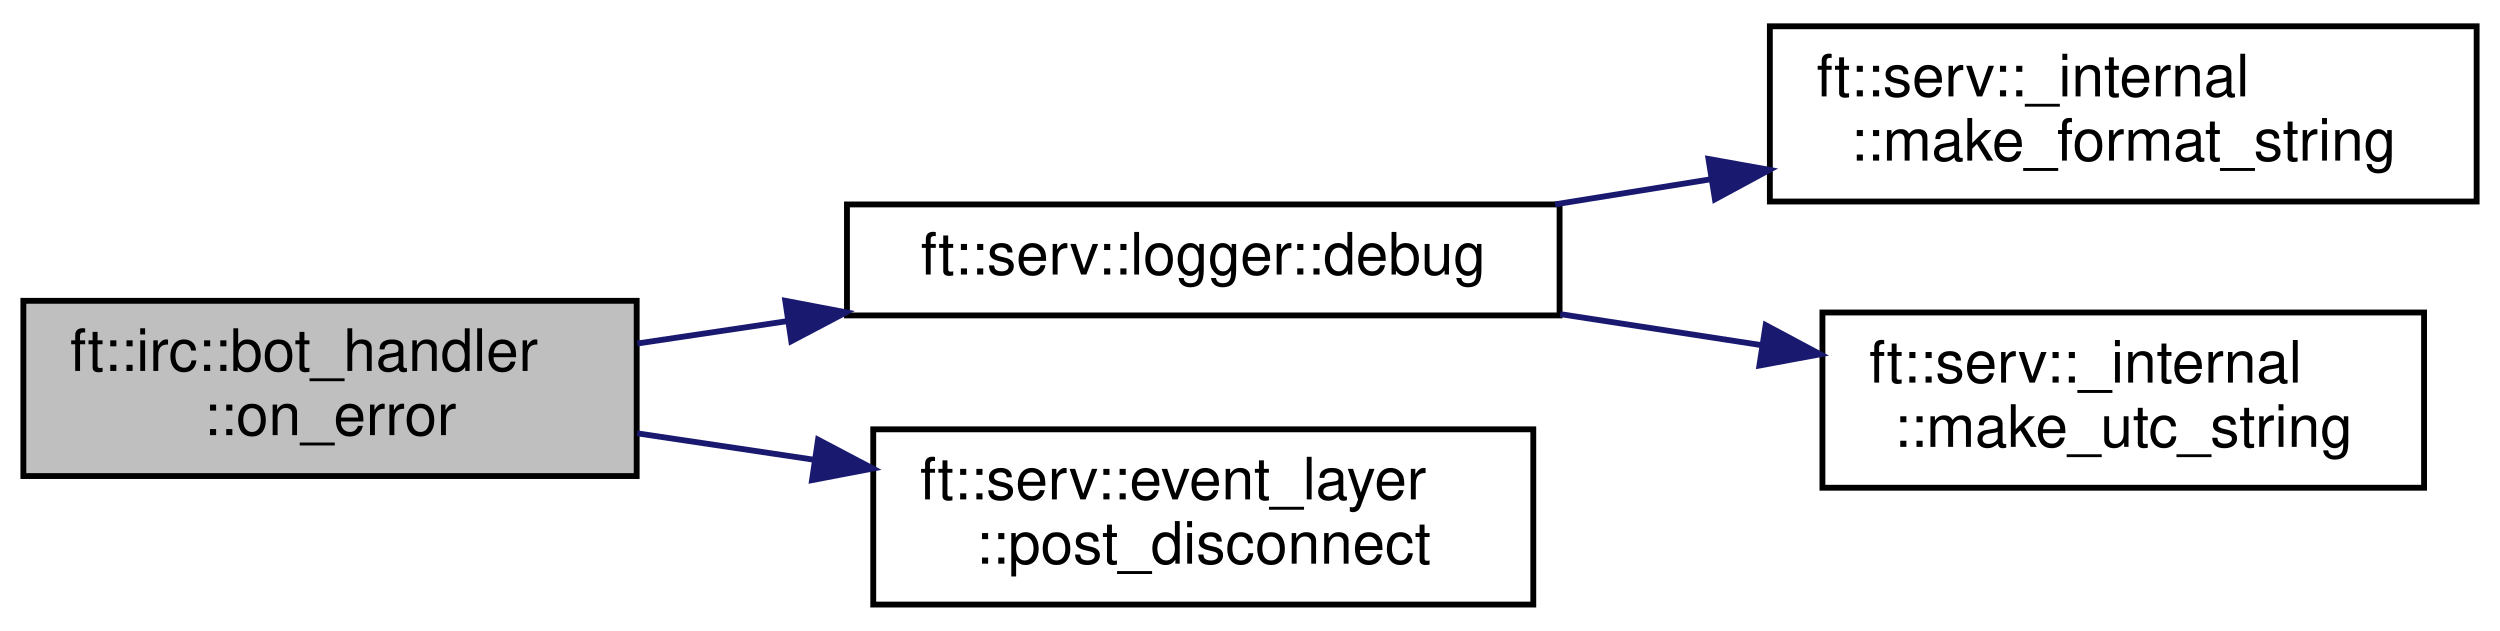
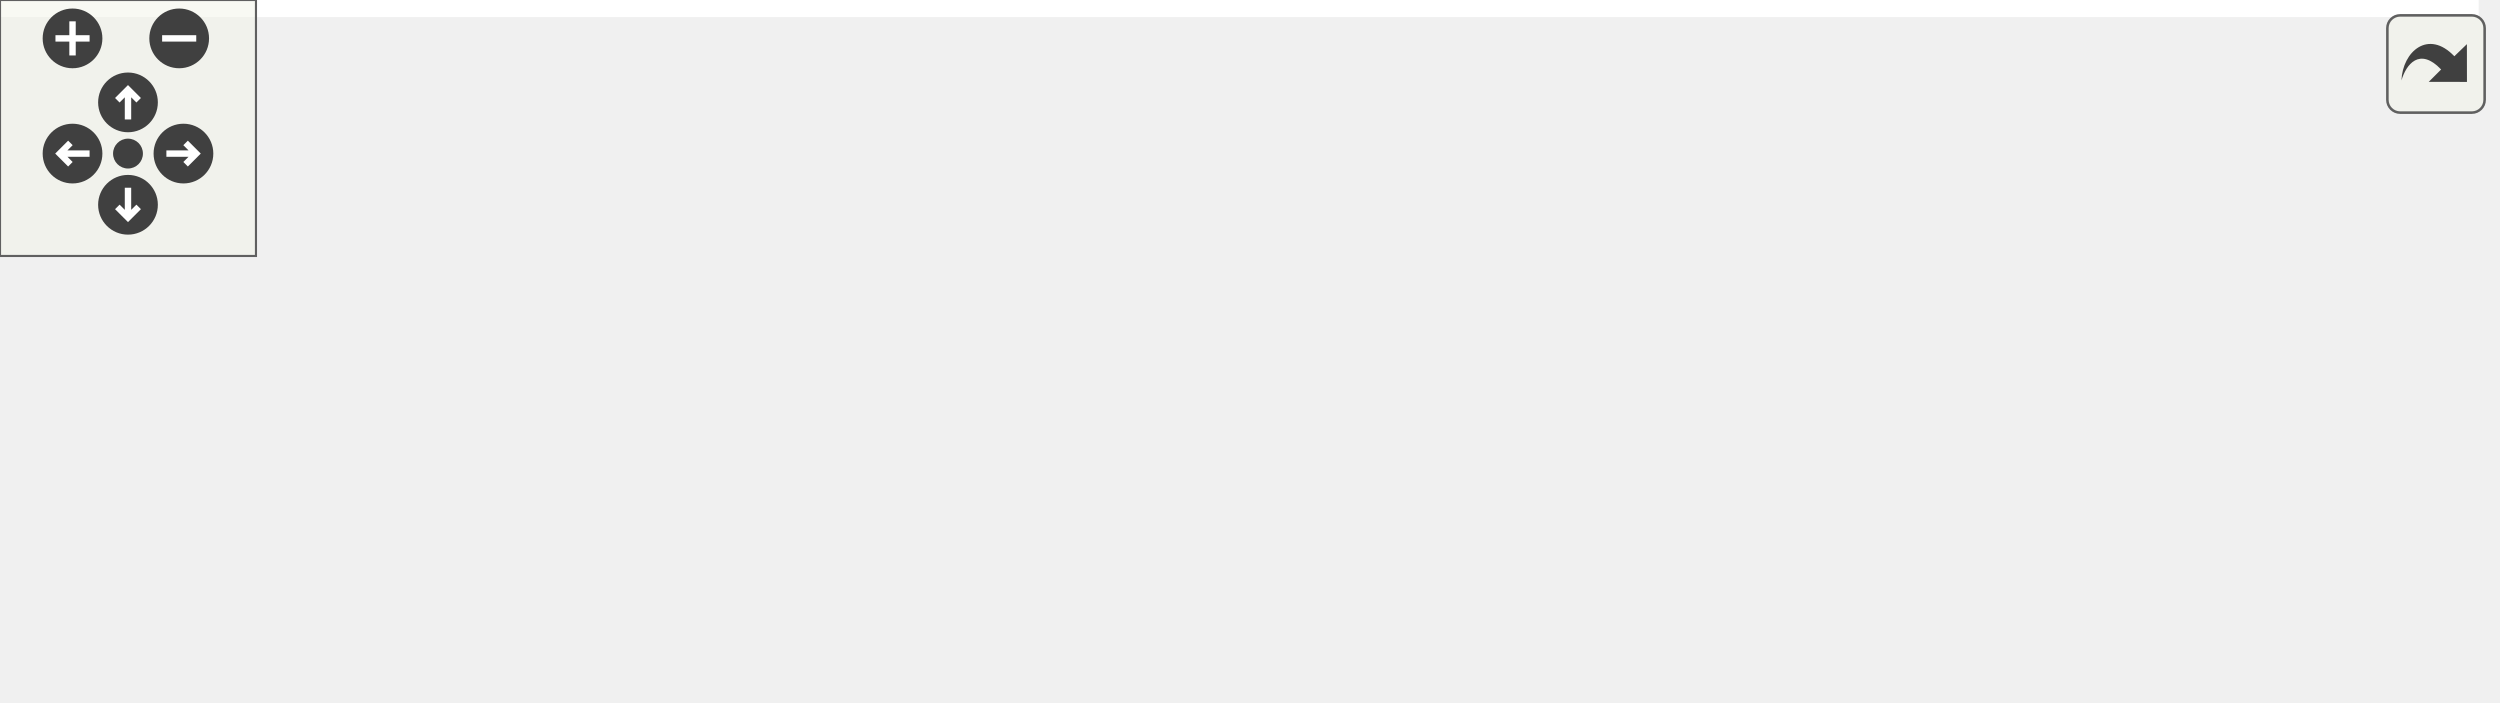
- <svg xmlns="http://www.w3.org/2000/svg" xmlns:xlink="http://www.w3.org/1999/xlink" width="428pt" height="108pt" viewBox="0.00 0.00 428.00 108.00">
-   <g id="graph0" class="graph" transform="scale(1 1) rotate(0) translate(4 104)">
-     <polygon fill="white" stroke="transparent" points="-4,4 -4,-104 424,-104 424,4 -4,4" />
-     <g id="node1" class="node">
-       <g id="a_node1">
-         <a xlink:title=" ">
-           <polygon fill="#bfbfbf" stroke="black" points="0,-22.5 0,-52.5 105,-52.5 105,-22.5 0,-22.5" />
-           <text text-anchor="start" x="8" y="-40.5" font-family="Helvetica,sans-Serif" font-size="10.00">ft::irc::bot_handler</text>
-           <text text-anchor="middle" x="52.5" y="-29.5" font-family="Helvetica,sans-Serif" font-size="10.00">::on_error</text>
-         </a>
+ <svg xmlns="http://www.w3.org/2000/svg" xmlns:xlink="http://www.w3.org/1999/xlink" id="main" version="1.1" xml:space="preserve">
+   <style type="text/css">
+ .edge:hover path { stroke: red; }
+ .edge:hover polygon { stroke: red; fill: red; }
+ </style>
+   <defs>
+     <circle id="rim" cx="0" cy="0" r="7" />
+     <circle id="rim2" cx="0" cy="0" r="3.5" />
+     <g id="zoomPlus">
+       <use xlink:href="#rim" fill="#404040">
+         <set attributeName="fill" to="#808080" begin="zoomplus.mouseover" end="zoomplus.mouseout" />
+       </use>
+       <path d="M-4,0h8M0,-4v8" fill="none" stroke="white" stroke-width="1.5" pointer-events="none" />
+     </g>
+     <g id="zoomMin">
+       <use xlink:href="#rim" fill="#404040">
+         <set attributeName="fill" to="#808080" begin="zoomminus.mouseover" end="zoomminus.mouseout" />
+       </use>
+       <path d="M-4,0h8" fill="none" stroke="white" stroke-width="1.5" pointer-events="none" />
+     </g>
+     <g id="dirArrow">
+       <path fill="none" stroke="white" stroke-width="1.5" d="M0,-3.0v7 M-2.5,-0.5L0,-3.0L2.5,-0.5" />
+     </g>
+     <g id="resetDef">
+       <use xlink:href="#rim2" fill="#404040">
+         <set attributeName="fill" to="#808080" begin="reset.mouseover" end="reset.mouseout" />
+       </use>
+     </g>
+   </defs>
+   <svg id="graph" class="graph">
+     <g id="viewport">
+       <polygon fill="white" stroke="transparent" points="-4,4 -4,-104 581,-104 581,4 -4,4" />
+       <g id="node1" class="node">
+         <g id="a_node1">
+           <a xlink:title=" ">
+             <polygon fill="#bfbfbf" stroke="black" points="0,-22.5 0,-52.5 105,-52.5 105,-22.5 0,-22.5" />
+             <text text-anchor="start" x="8" y="-40.5" font-family="Helvetica,sans-Serif" font-size="10.00">ft::irc::bot_handler</text>
+             <text text-anchor="middle" x="52.5" y="-29.5" font-family="Helvetica,sans-Serif" font-size="10.00">::on_error</text>
+           </a>
+         </g>
+       </g>
+       <g id="node2" class="node">
+         <g id="a_node2">
+           <a xlink:href="structft_1_1serv_1_1logger.html#a83649a4f3bb804c8fed6dfd130de5ee6" target="_top" xlink:title=" ">
+             <polygon fill="white" stroke="black" points="141,-50 141,-69 263,-69 263,-50 141,-50" />
+             <text text-anchor="middle" x="202" y="-57" font-family="Helvetica,sans-Serif" font-size="10.00">ft::serv::logger::debug</text>
+           </a>
+         </g>
+       </g>
+       <g id="edge1" class="edge">
+         <path fill="none" stroke="midnightblue" d="M105.09,-45.19C113.39,-46.43 122.1,-47.73 130.75,-49.02" />
+         <polygon fill="midnightblue" stroke="midnightblue" points="130.44,-52.51 140.84,-50.53 131.47,-45.59 130.44,-52.51" />
+       </g>
+       <g id="node6" class="node">
+         <g id="a_node6">
+           <a xlink:href="classft_1_1serv_1_1event__layer.html#a04fed9acc768e1f59f28a43916c0e417" target="_top" xlink:title=" ">
+             <polygon fill="white" stroke="black" points="145.5,-0.5 145.5,-30.5 258.5,-30.5 258.5,-0.5 145.5,-0.5" />
+             <text text-anchor="start" x="153.5" y="-18.5" font-family="Helvetica,sans-Serif" font-size="10.00">ft::serv::event_layer</text>
+             <text text-anchor="middle" x="202" y="-7.5" font-family="Helvetica,sans-Serif" font-size="10.00">::post_disconnect</text>
+           </a>
+         </g>
+       </g>
+       <g id="edge5" class="edge">
+         <path fill="none" stroke="midnightblue" d="M105.09,-29.81C114.87,-28.35 125.23,-26.8 135.37,-25.29" />
+         <polygon fill="midnightblue" stroke="midnightblue" points="136.05,-28.73 145.42,-23.79 135.02,-21.8 136.05,-28.73" />
+       </g>
+       <g id="node3" class="node">
+         <g id="a_node3">
+           <a xlink:href="namespaceft_1_1serv_1_1__internal.html#a4dfb80be7b817fc0ee18658f313a6274" target="_top" xlink:title=" ">
+             <polygon fill="white" stroke="black" points="299,-44.5 299,-74.5 397,-74.5 397,-44.5 299,-44.5" />
+             <text text-anchor="start" x="307" y="-62.5" font-family="Helvetica,sans-Serif" font-size="10.00">ft::serv::_internal</text>
+             <text text-anchor="middle" x="348" y="-51.5" font-family="Helvetica,sans-Serif" font-size="10.00">::print</text>
+           </a>
+         </g>
+       </g>
+       <g id="edge2" class="edge">
+         <path fill="none" stroke="midnightblue" d="M263.23,-59.5C271.67,-59.5 280.33,-59.5 288.73,-59.5" />
+         <polygon fill="midnightblue" stroke="midnightblue" points="288.82,-63 298.82,-59.5 288.82,-56 288.82,-63" />
+       </g>
+       <g id="node4" class="node">
+         <g id="a_node4">
+           <a xlink:href="namespaceft_1_1serv_1_1__internal.html#aff49349b58dc84fa69076e9cd27a1db4" target="_top" xlink:title=" ">
+             <polygon fill="white" stroke="black" points="433,-69.5 433,-99.5 577,-99.5 577,-69.5 433,-69.5" />
+             <text text-anchor="start" x="441" y="-87.5" font-family="Helvetica,sans-Serif" font-size="10.00">ft::serv::_internal</text>
+             <text text-anchor="middle" x="505" y="-76.5" font-family="Helvetica,sans-Serif" font-size="10.00">::make_format_string_line</text>
+           </a>
+         </g>
+       </g>
+       <g id="edge3" class="edge">
+         <path fill="none" stroke="midnightblue" d="M397.19,-67.27C405.39,-68.6 414.11,-70 422.88,-71.42" />
+         <polygon fill="midnightblue" stroke="midnightblue" points="422.36,-74.88 432.79,-73.01 423.48,-67.97 422.36,-74.88" />
+       </g>
+       <g id="node5" class="node">
+         <g id="a_node5">
+           <a xlink:href="namespaceft_1_1serv_1_1__internal.html#aad4af39d62c2b1687b0bef7a91bf6c60" target="_top" xlink:title=" ">
+             <polygon fill="white" stroke="black" points="453.5,-20.5 453.5,-50.5 556.5,-50.5 556.5,-20.5 453.5,-20.5" />
+             <text text-anchor="start" x="461.5" y="-38.5" font-family="Helvetica,sans-Serif" font-size="10.00">ft::serv::_internal</text>
+             <text text-anchor="middle" x="505" y="-27.5" font-family="Helvetica,sans-Serif" font-size="10.00">::make_utc_string</text>
+           </a>
+         </g>
+       </g>
+       <g id="edge4" class="edge">
+         <path fill="none" stroke="midnightblue" d="M397.19,-52.04C411.85,-49.77 428.14,-47.25 443.49,-44.87" />
+         <polygon fill="midnightblue" stroke="midnightblue" points="444.08,-48.32 453.42,-43.33 443.01,-41.4 444.08,-48.32" />
      </g>
    </g>
-     <g id="node2" class="node">
-       <g id="a_node2">
-         <a xlink:href="structft_1_1serv_1_1logger.html#a83649a4f3bb804c8fed6dfd130de5ee6" target="_top" xlink:title=" ">
-           <polygon fill="white" stroke="black" points="141,-50 141,-69 263,-69 263,-50 141,-50" />
-           <text text-anchor="middle" x="202" y="-57" font-family="Helvetica,sans-Serif" font-size="10.00">ft::serv::logger::debug</text>
-         </a>
-       </g>
+   </svg>
+   <g id="navigator" transform="translate(0 0)" fill="#404254">
+     <rect fill="#f2f5e9" fill-opacity="0.5" stroke="#606060" stroke-width=".5" x="0" y="0" width="60" height="60" />
+     <use id="zoomplus" xlink:href="#zoomPlus" x="17" y="9" />
+     <use id="zoomminus" xlink:href="#zoomMin" x="42" y="9" />
+     <use id="reset" xlink:href="#resetDef" x="30" y="36" />
+     <g id="arrowUp" xlink:href="#dirArrow" transform="translate(30 24)">
+       <use xlink:href="#rim" fill="#404040">
+         <set attributeName="fill" to="#808080" begin="arrowUp.mouseover" end="arrowUp.mouseout" />
+       </use>
+       <path fill="none" stroke="white" stroke-width="1.5" d="M0,-3.0v7 M-2.5,-0.5L0,-3.0L2.5,-0.5" />
    </g>
-     <g id="edge1" class="edge">
-       <path fill="none" stroke="midnightblue" d="M105.09,-45.19C113.39,-46.43 122.1,-47.73 130.75,-49.02" />
-       <polygon fill="midnightblue" stroke="midnightblue" points="130.44,-52.51 140.84,-50.53 131.47,-45.59 130.44,-52.51" />
+     <g id="arrowRight" xlink:href="#dirArrow" transform="rotate(90) translate(36 -43)">
+       <use xlink:href="#rim" fill="#404040">
+         <set attributeName="fill" to="#808080" begin="arrowRight.mouseover" end="arrowRight.mouseout" />
+       </use>
+       <path fill="none" stroke="white" stroke-width="1.5" d="M0,-3.0v7 M-2.5,-0.5L0,-3.0L2.5,-0.5" />
    </g>
-     <g id="node5" class="node">
-       <g id="a_node5">
-         <a xlink:href="classft_1_1serv_1_1event__layer.html#a04fed9acc768e1f59f28a43916c0e417" target="_top" xlink:title=" ">
-           <polygon fill="white" stroke="black" points="145.5,-0.5 145.5,-30.5 258.5,-30.5 258.5,-0.5 145.5,-0.5" />
-           <text text-anchor="start" x="153.5" y="-18.5" font-family="Helvetica,sans-Serif" font-size="10.00">ft::serv::event_layer</text>
-           <text text-anchor="middle" x="202" y="-7.5" font-family="Helvetica,sans-Serif" font-size="10.00">::post_disconnect</text>
-         </a>
-       </g>
+     <g id="arrowDown" xlink:href="#dirArrow" transform="rotate(180) translate(-30 -48)">
+       <use xlink:href="#rim" fill="#404040">
+         <set attributeName="fill" to="#808080" begin="arrowDown.mouseover" end="arrowDown.mouseout" />
+       </use>
+       <path fill="none" stroke="white" stroke-width="1.5" d="M0,-3.0v7 M-2.5,-0.5L0,-3.0L2.5,-0.5" />
    </g>
-     <g id="edge4" class="edge">
-       <path fill="none" stroke="midnightblue" d="M105.09,-29.81C114.87,-28.35 125.23,-26.8 135.37,-25.29" />
-       <polygon fill="midnightblue" stroke="midnightblue" points="136.05,-28.73 145.42,-23.79 135.02,-21.8 136.05,-28.73" />
-     </g>
-     <g id="node3" class="node">
-       <g id="a_node3">
-         <a xlink:href="namespaceft_1_1serv_1_1__internal.html#a909a2a84f5b086a5535cf537c8aca885" target="_top" xlink:title=" ">
-           <polygon fill="white" stroke="black" points="299,-69.5 299,-99.5 420,-99.5 420,-69.5 299,-69.5" />
-           <text text-anchor="start" x="307" y="-87.5" font-family="Helvetica,sans-Serif" font-size="10.00">ft::serv::_internal</text>
-           <text text-anchor="middle" x="359.5" y="-76.5" font-family="Helvetica,sans-Serif" font-size="10.00">::make_format_string</text>
-         </a>
-       </g>
-     </g>
-     <g id="edge2" class="edge">
-       <path fill="none" stroke="midnightblue" d="M262.23,-69.02C270.96,-70.43 280.02,-71.88 288.94,-73.32" />
-       <polygon fill="midnightblue" stroke="midnightblue" points="288.49,-76.79 298.92,-74.92 289.6,-69.88 288.49,-76.79" />
-     </g>
-     <g id="node4" class="node">
-       <g id="a_node4">
-         <a xlink:href="namespaceft_1_1serv_1_1__internal.html#aad4af39d62c2b1687b0bef7a91bf6c60" target="_top" xlink:title=" ">
-           <polygon fill="white" stroke="black" points="308,-20.5 308,-50.5 411,-50.5 411,-20.5 308,-20.5" />
-           <text text-anchor="start" x="316" y="-38.5" font-family="Helvetica,sans-Serif" font-size="10.00">ft::serv::_internal</text>
-           <text text-anchor="middle" x="359.5" y="-27.5" font-family="Helvetica,sans-Serif" font-size="10.00">::make_utc_string</text>
-         </a>
-       </g>
-     </g>
-     <g id="edge3" class="edge">
-       <path fill="none" stroke="midnightblue" d="M263.12,-50.22C274.37,-48.48 286.15,-46.67 297.43,-44.93" />
-       <polygon fill="midnightblue" stroke="midnightblue" points="298.28,-48.34 307.63,-43.35 297.21,-41.42 298.28,-48.34" />
+     <g id="arrowLeft" xlink:href="#dirArrow" transform="rotate(270) translate(-36 17)">
+       <use xlink:href="#rim" fill="#404040">
+         <set attributeName="fill" to="#808080" begin="arrowLeft.mouseover" end="arrowLeft.mouseout" />
+       </use>
+       <path fill="none" stroke="white" stroke-width="1.5" d="M0,-3.0v7 M-2.5,-0.5L0,-3.0L2.5,-0.5" />
    </g>
  </g>
+   <svg viewBox="0 0 15 15" width="100%" height="30px" preserveAspectRatio="xMaxYMin meet">
+     <g id="arrow_out" transform="scale(0.3 0.3)">
+       <a xlink:href="classft_1_1irc_1_1bot__handler_a8601fbf1c9aa32d1e28e421f86969f08_cgraph_org.svg" target="_base">
+         <rect id="button" ry="5" rx="5" y="6" x="6" height="38" width="38" fill="#f2f5e9" fill-opacity="0.5" stroke="#606060" stroke-width="1.0" />
+         <path id="arrow" d="M 11.5,31.437 C 11.94,20.098 22.043,11.323 32.159,21.979 L 37.069,17.246 C 37.069,17.246 37.088,32 37.088,32 L 22.16,31.978 C 22.16,31.978 26.998,27.14 26.998,27.14 C 18.529,18.264 13.292,25.23 11.5,31.437 z" style="fill:#404040;" />
+       </a>
+     </g>
+   </svg>
</svg>
